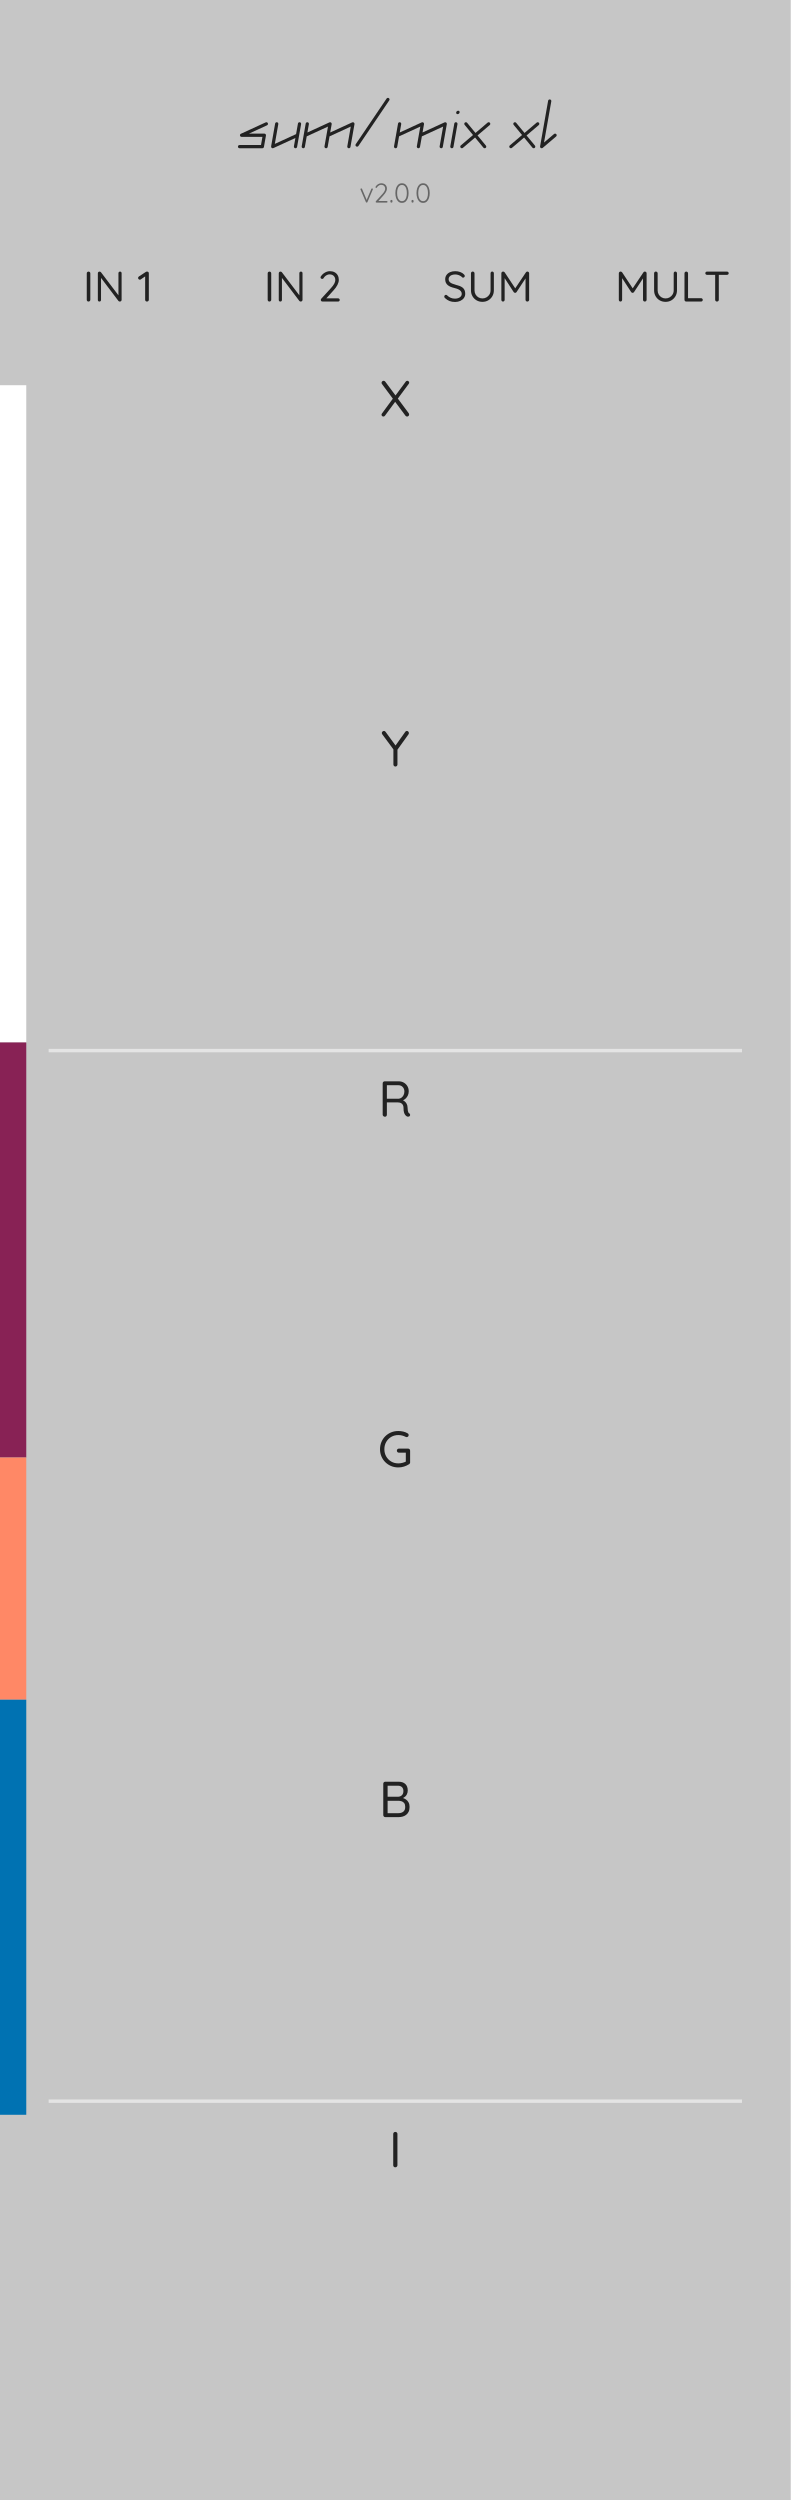
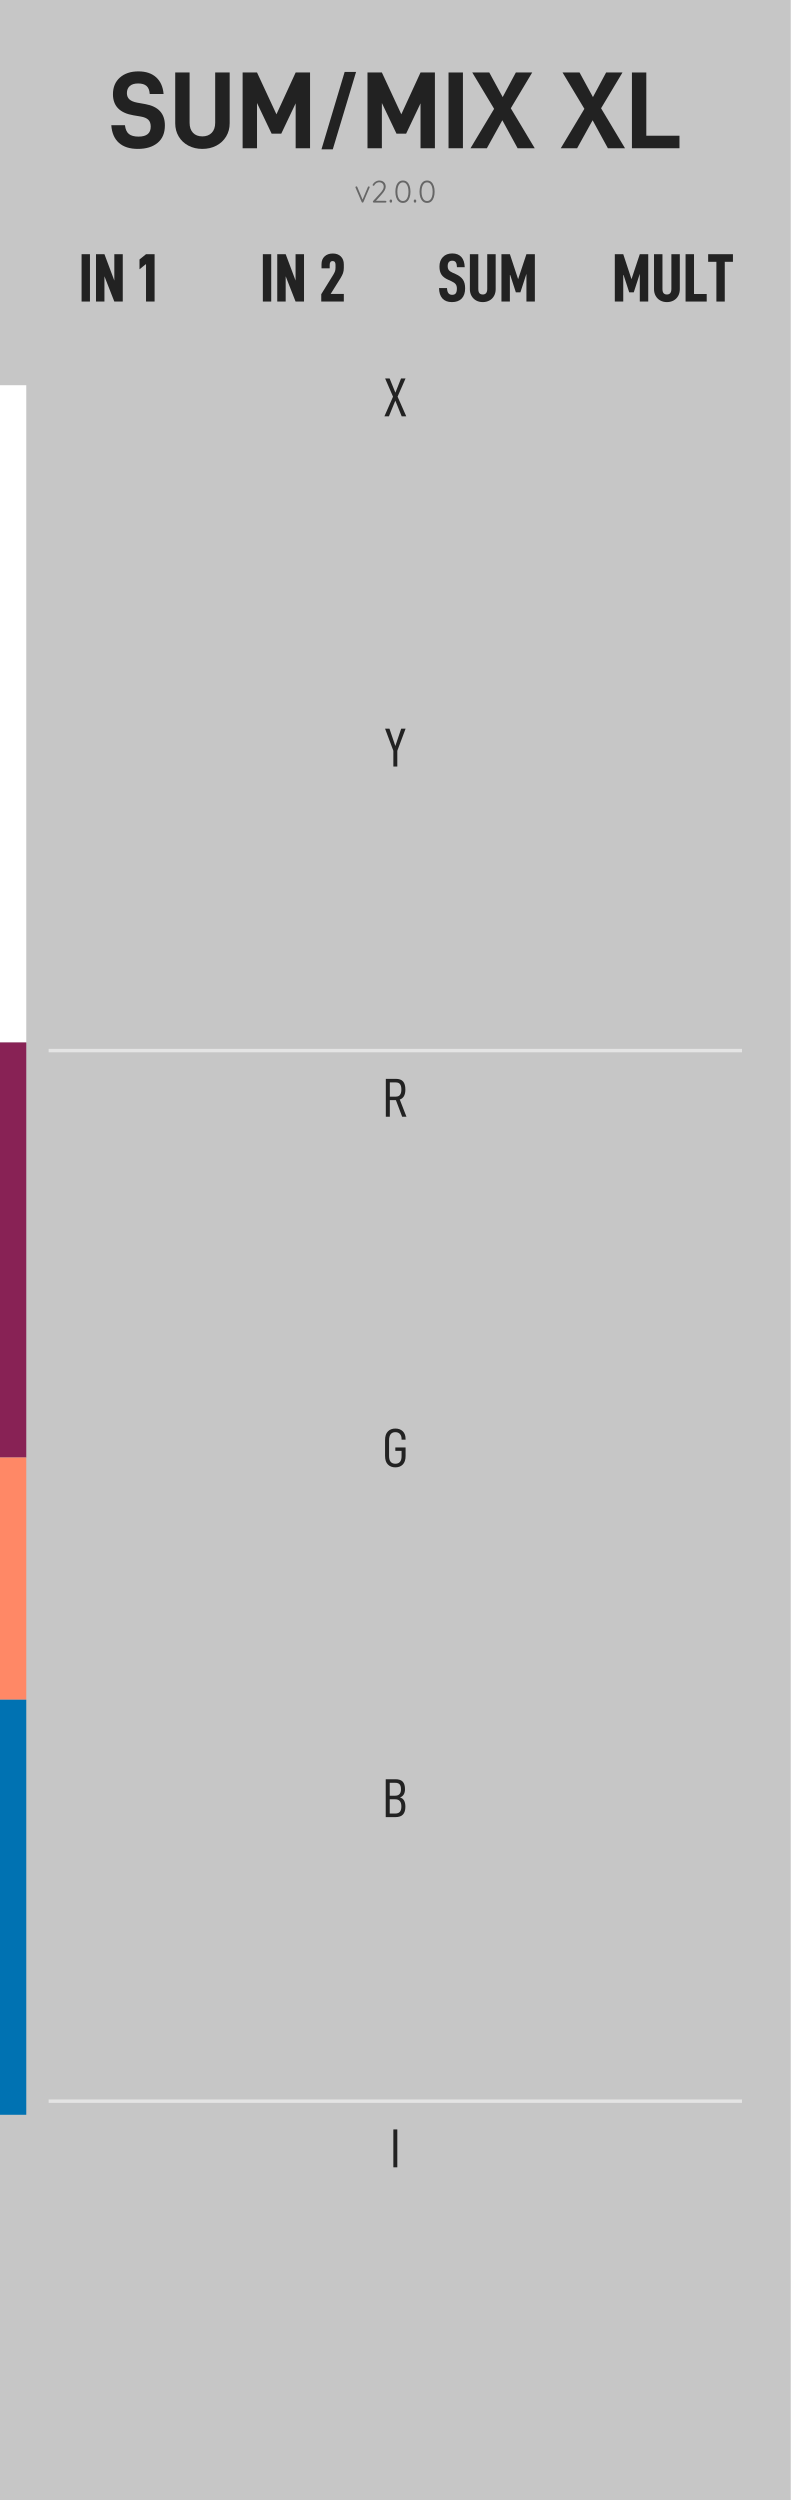
<svg xmlns="http://www.w3.org/2000/svg" width="40.64mm" height="128.50mm" viewBox="0 0 40.64 128.50">
  <rect width="40.64" height="128.50" fill="#c6c6c6" />
  <g id="palette-badge">
    <rect x="0.000" y="19.800" width="1.350" height="33.782" fill="#FFFFFF" stroke="none" />
    <rect x="0.000" y="53.582" width="1.350" height="21.336" fill="#882255" stroke="none" />
    <rect x="0.000" y="74.918" width="1.350" height="12.446" fill="#FF8866" stroke="none" />
    <rect x="0.000" y="87.364" width="1.350" height="21.336" fill="#0072B2" stroke="none" />
  </g>
  <line x1="2.50" y1="54.00" x2="38.14" y2="54.00" stroke="#e4e4e4" stroke-width="0.176" />
  <line x1="2.50" y1="108.00" x2="38.14" y2="108.00" stroke="#e4e4e4" stroke-width="0.176" />
-   <g transform="translate(12.111, 7.620) scale(0.0035, -0.0035)">
-     <path d="M 473.1 368.4 C 467.6 380.3 453.6 385.5 441.7 380.0 L 77.3 212.6 C 67.2 208.0 61.7 196.9 64.1 186.0 C 66.4 175.2 76.1 167.4 87.2 167.4 H 393.8 L 372.7 47.4 H 57.7 C 44.6 47.4 34.0 36.8 34.0 23.7 C 34.0 10.6 44.6 1.5e-05 57.7 1.5e-05 H 392.5 C 404.0 1.5e-05 413.9 8.3 415.8 19.6 L 445.4 187.0 C 446.6 193.9 444.7 201.0 440.2 206.3 C 435.7 211.7 429.0 214.8 422.0 214.8 H 195.5 L 461.5 337.0 C 473.3 342.5 478.5 356.5 473.1 368.4 Z" fill="#222222" />
+   <g transform="translate(5.580, 7.620) scale(0.005644, -0.005644)">
+     <path d="M 94.0 49.5 Q 156.0 -6.0 267.0 -6.0 Q 380.0 -6.0 446.5 49.0 C 490.8 85.7 513.0 138.7 513.0 208.0 Q 513.0 370.0 335.0 402.0 L 262.0 415.0 Q 213.0 424.0 190.0 445.0 C 174.7 459.0 167.0 478.0 167.0 502.0 Q 167.0 543.0 193.0 566.5 C 210.3 582.2 236.0 590.0 270.0 590.0 C 303.3 590.0 328.7 582.3 346.0 567.0 C 363.3 551.7 373.0 527.3 375.0 494.0 H 501.0 Q 493.0 592.0 433.5 646.0 Q 374.0 700.0 272.0 700.0 Q 167.0 700.0 103.5 644.0 C 61.2 606.7 40.0 556.0 40.0 492.0 Q 40.0 331.0 227.0 300.0 L 292.0 289.0 Q 340.0 281.0 362.0 259.5 C 376.7 245.2 384.0 224.3 384.0 197.0 C 384.0 136.3 347.0 106.0 273.0 106.0 Q 215.0 106.0 185.5 129.5 C 165.8 145.2 153.7 172.0 149.0 210.0 H 25.0 Q 32.0 105.0 94.0 49.5 Z" fill="#222222" />
  </g>
-   <g transform="translate(13.689, 7.620) scale(0.0035, -0.0035)">
-     <path d="M 491.7 381.9 C 478.8 384.1 466.5 375.5 464.3 362.6 L 436.9 207.4 L 124.9 64.1 L 176.0 354.4 C 178.3 367.3 169.7 379.6 156.8 381.9 C 143.9 384.1 131.7 375.5 129.4 362.6 L 70.4 27.8 C 68.8 19.1 72.2 10.3 79.2 4.9 C 83.4 1.7 88.5 0.0 93.7 0.0 C 97.0 0.0 100.4 0.7 103.6 2.2 L 426.9 150.7 L 405.2 27.8 C 402.9 14.9 411.5 2.6 424.4 0.4 C 425.8 0.1 427.2 -1.5e-05 428.6 -1.5e-05 C 439.8 -1.5e-05 449.8 8.1 451.9 19.6 L 510.9 354.4 C 513.2 367.3 504.6 379.6 491.7 381.9 Z" fill="#222222" />
+   <g transform="translate(8.673, 7.620) scale(0.005644, -0.005644)">
+     <path d="M 179.5 23.5 C 217.2 3.8 259.3 -6.0 306.0 -6.0 Q 377.0 -6.0 433.5 23.5 Q 490.0 53.0 522.5 106.5 C 544.2 142.2 555.0 182.7 555.0 228.0 V 690.0 H 423.0 V 232.0 Q 423.0 173.0 391.5 140.5 C 370.5 118.8 342.0 108.0 306.0 108.0 Q 252.0 108.0 221.0 140.5 C 200.3 162.2 190.0 192.7 190.0 232.0 V 690.0 H 59.0 V 228.0 Q 59.0 160.0 91.0 106.5 Q 123.0 53.0 179.5 23.5 Z" fill="#222222" />
  </g>
-   <g transform="translate(15.397, 7.620) scale(0.0035, -0.0035)">
-     <path d="M 797.9 377.3 C 790.9 382.7 781.5 383.7 773.5 380.1 L 450.2 231.5 L 471.9 354.4 C 473.4 363.1 470.0 371.9 463.0 377.3 C 456.1 382.7 446.7 383.7 438.7 380.1 L 115.4 231.5 L 137.0 354.4 C 139.3 367.3 130.7 379.6 117.8 381.9 C 104.9 384.1 92.7 375.5 90.4 362.6 L 31.4 27.8 C 29.1 14.9 37.7 2.6 50.6 0.4 C 52.0 0.1 53.3 1.5e-05 54.7 1.5e-05 C 66.0 1.5e-05 76.0 8.1 78.0 19.6 L 105.4 174.8 L 417.4 318.2 L 366.2 27.8 C 363.9 14.9 372.5 2.6 385.4 0.4 C 386.8 0.1 388.2 1.5e-05 389.6 1.5e-05 C 400.8 1.5e-05 410.8 8.1 412.9 19.6 L 440.2 174.8 L 752.3 318.2 L 701.1 27.8 C 698.8 14.9 707.4 2.6 720.3 0.4 C 721.7 0.1 723.1 1.5e-05 724.4 1.5e-05 C 735.7 1.5e-05 745.7 8.1 747.7 19.6 L 806.8 354.4 C 808.3 363.1 804.9 371.9 797.9 377.3 Z" fill="#222222" />
+   <g transform="translate(12.138, 7.620) scale(0.005644, -0.005644)">
+     <path d="M 673.0 690.0 H 542.0 L 367.0 309.0 L 190.0 690.0 H 59.0 V 0.0 H 190.0 V 412.0 L 323.0 133.0 H 411.0 L 542.0 409.0 V 0.0 H 673.0 Z" fill="#222222" />
  </g>
-   <g transform="translate(18.152, 7.620) scale(0.0035, -0.0035)">
-     <path d="M 523.9 735.9 C 513.1 743.2 498.3 740.3 491.0 729.5 L 38.1 59.8 C 30.7 49.0 33.6 34.3 44.4 26.9 C 48.5 24.2 53.1 22.9 57.7 22.9 C 65.3 22.9 72.7 26.5 77.3 33.3 L 530.2 703.0 C 537.6 713.8 534.7 728.5 523.9 735.9 Z" fill="#222222" />
+   <g transform="translate(16.270, 7.620) scale(0.005644, -0.005644)">
+     <path d="M 256.0 695.0 45.0 -10.0 H 148.0 L 360.0 695.0 Z" fill="#222222" />
  </g>
-   <g transform="translate(20.143, 7.620) scale(0.0035, -0.0035)">
-     <path d="M 797.9 377.3 C 790.9 382.7 781.5 383.7 773.5 380.1 L 450.2 231.5 L 471.9 354.4 C 473.4 363.1 470.0 371.9 463.0 377.3 C 456.1 382.7 446.7 383.7 438.7 380.1 L 115.4 231.5 L 137.0 354.4 C 139.3 367.3 130.7 379.6 117.8 381.9 C 104.9 384.1 92.7 375.5 90.4 362.6 L 31.4 27.8 C 29.1 14.9 37.7 2.6 50.6 0.4 C 52.0 0.1 53.3 1.5e-05 54.7 1.5e-05 C 66.0 1.5e-05 76.0 8.1 78.0 19.6 L 105.4 174.8 L 417.4 318.2 L 366.2 27.8 C 363.9 14.9 372.5 2.6 385.4 0.4 C 386.8 0.1 388.2 1.5e-05 389.6 1.5e-05 C 400.8 1.5e-05 410.8 8.1 412.9 19.6 L 440.2 174.8 L 752.3 318.2 L 701.1 27.8 C 698.8 14.9 707.4 2.6 720.3 0.4 C 721.7 0.1 723.1 1.5e-05 724.4 1.5e-05 C 735.7 1.5e-05 745.7 8.1 747.7 19.6 L 806.8 354.4 C 808.3 363.1 804.9 371.9 797.9 377.3 Z" fill="#222222" />
+   <g transform="translate(18.556, 7.620) scale(0.005644, -0.005644)">
+     <path d="M 673.0 690.0 H 542.0 L 367.0 309.0 L 190.0 690.0 H 59.0 V 0.0 H 190.0 V 412.0 L 323.0 133.0 H 411.0 L 542.0 409.0 V 0.0 H 673.0 Z" fill="#222222" />
  </g>
-   <g transform="translate(22.898, 7.620) scale(0.0035, -0.0035)">
-     <path d="M 156.8 381.9 C 144.0 384.1 131.7 375.5 129.4 362.6 L 70.4 27.8 C 68.1 14.9 76.7 2.6 89.6 0.4 C 91.0 0.1 92.3 0.0 93.7 0.0 C 105.0 0.0 115.0 8.1 117.0 19.6 L 176.1 354.4 C 178.3 367.3 169.7 379.6 156.8 381.9 Z M 186.7 551.1 C 172.8 551.1 159.5 539.8 157.1 526.0 C 154.6 512.1 163.9 500.8 177.8 500.8 C 191.7 500.8 204.9 512.1 207.4 526.0 C 209.9 539.8 200.6 551.1 186.7 551.1 Z" fill="#222222" />
+   <g transform="translate(22.688, 7.620) scale(0.005644, -0.005644)">
+     <path d="M 65.0 690.0 V 0.0 H 196.0 V 690.0 Z" fill="#222222" />
  </g>
-   <g transform="translate(23.538, 7.620) scale(0.0035, -0.0035)">
-     <path d="M 469.6 373.9 C 461.1 383.8 446.2 385.0 436.2 376.6 L 257.6 224.7 L 135.0 373.6 C 126.7 383.7 111.8 385.1 101.7 376.8 C 91.6 368.5 90.1 353.6 98.4 343.5 L 221.5 194.1 L 42.3 41.7 C 32.4 33.3 31.2 18.3 39.6 8.4 C 44.3 2.8 51.0 0.0 57.7 0.0 C 63.1 0.0 68.6 1.9 73.0 5.7 L 251.6 157.5 L 374.2 8.6 C 378.9 3.0 385.7 0.0 392.5 0.0 C 397.8 0.0 403.2 1.8 407.6 5.4 C 417.7 13.7 419.1 28.7 410.8 38.7 L 287.7 188.2 L 466.9 340.5 C 476.9 349.0 478.1 363.9 469.6 373.9 Z" fill="#222222" />
+   <g transform="translate(24.161, 7.620) scale(0.005644, -0.005644)">
+     <path d="M 219.0 359.0 4.0 0.0 H 153.0 L 294.0 255.0 L 433.0 0.0 H 589.0 L 371.0 364.0 L 566.0 690.0 H 417.0 L 297.0 466.0 L 175.0 690.0 H 20.0 Z" fill="#222222" />
  </g>
-   <g transform="translate(26.058, 7.620) scale(0.0035, -0.0035)">
-     <path d="M 469.6 373.9 C 461.1 383.8 446.2 385.0 436.2 376.6 L 257.6 224.7 L 135.0 373.6 C 126.7 383.7 111.8 385.1 101.7 376.8 C 91.6 368.5 90.1 353.6 98.4 343.5 L 221.5 194.1 L 42.3 41.7 C 32.4 33.3 31.2 18.3 39.6 8.4 C 44.3 2.8 51.0 0.0 57.7 0.0 C 63.1 0.0 68.6 1.9 73.0 5.7 L 251.6 157.5 L 374.2 8.6 C 378.9 3.0 385.7 0.0 392.5 0.0 C 397.8 0.0 403.2 1.8 407.6 5.4 C 417.7 13.7 419.1 28.7 410.8 38.7 L 287.7 188.2 L 466.9 340.5 C 476.9 349.0 478.1 363.9 469.6 373.9 Z" fill="#222222" />
+   <g transform="translate(28.801, 7.620) scale(0.005644, -0.005644)">
+     <path d="M 219.0 359.0 4.0 0.0 H 153.0 L 294.0 255.0 L 433.0 0.0 H 589.0 L 371.0 364.0 L 566.0 690.0 H 417.0 L 297.0 466.0 L 175.0 690.0 H 20.0 Z" fill="#222222" />
  </g>
-   <g transform="translate(27.640, 7.620) scale(0.0035, -0.0035)">
-     <path d="M 272.7 206.4 C 264.2 216.4 249.3 217.6 239.3 209.1 L 92.4 84.3 L 199.1 689.3 C 201.4 702.1 192.8 714.4 179.9 716.7 C 167.0 718.9 154.7 710.4 152.4 697.5 L 34.4 27.8 C 32.6 18.0 37.2 8.1 45.9 3.1 C 49.6 1.0 53.6 -3.1e-05 57.7 -3.1e-05 C 63.2 -3.1e-05 68.6 1.9 73.0 5.6 L 270.0 173.1 C 279.9 181.5 281.1 196.5 272.7 206.4 Z" fill="#222222" />
+   <g transform="translate(32.148, 7.620) scale(0.005644, -0.005644)">
+     <path d="M 59.0 690.0 V 0.0 H 492.0 V 114.0 H 190.0 V 690.0 Z" fill="#222222" />
  </g>
-   <g transform="translate(18.476, 10.414) scale(0.0014, -0.0014)">
+   <g transform="translate(18.212, 10.414) scale(0.0016, -0.0016)">
    <path d="M 67.0 522.0 Q 52.0 522.0 44.0 513.0 Q 36.0 504.0 36.0 493.0 Q 36.0 489.0 37.0 485.0 Q 38.0 481.0 39.0 479.0 L 236.0 19.0 Q 240.0 10.0 248.5 4.5 Q 257.0 -1.0 266.0 0.0 Q 285.0 1.0 293.0 19.0 L 489.0 479.0 Q 490.0 483.0 491.5 486.5 Q 493.0 490.0 493.0 496.0 Q 493.0 508.0 484.0 514.5 Q 475.0 521.0 465.0 521.0 Q 444.0 522.0 436.0 502.0 L 265.2 97.4 L 95.0 502.0 Q 91.0 512.0 83.0 517.0 Q 75.0 522.0 67.0 522.0 Z" fill="#666666" />
  </g>
-   <g transform="translate(19.216, 10.414) scale(0.0014, -0.0014)">
+   <g transform="translate(19.058, 10.414) scale(0.0016, -0.0016)">
    <path d="M 474.0 58.0 H 166.7 L 351.0 265.0 Q 415.0 336.0 447.5 397.5 Q 480.0 459.0 480.0 511.0 Q 480.0 572.0 454.5 616.5 Q 429.0 661.0 382.5 685.5 Q 336.0 710.0 272.0 710.0 Q 234.0 710.0 194.5 694.5 Q 155.0 679.0 123.0 653.0 Q 91.0 627.0 73.0 596.0 Q 66.0 587.0 62.5 580.0 Q 59.0 573.0 59.0 566.0 Q 59.0 555.0 68.0 547.5 Q 77.0 540.0 89.0 540.0 Q 97.0 540.0 103.5 544.0 Q 110.0 548.0 116.0 558.0 Q 129.0 585.0 152.5 606.0 Q 176.0 627.0 206.5 640.0 Q 237.0 653.0 268.0 653.0 Q 336.0 653.0 376.0 613.0 Q 416.0 573.0 416.0 507.0 Q 416.0 467.0 388.5 416.5 Q 361.0 366.0 306.0 306.0 L 75.0 51.0 Q 67.0 41.0 67.0 30.0 Q 67.0 15.0 76.5 7.5 Q 86.0 0.0 99.0 0.0 H 474.0 Q 486.0 0.0 494.5 8.0 Q 503.0 16.0 503.0 29.0 Q 503.0 41.0 494.5 49.5 Q 486.0 58.0 474.0 58.0 Z" fill="#666666" />
  </g>
-   <g transform="translate(19.992, 10.414) scale(0.0014, -0.0014)">
+   <g transform="translate(19.945, 10.414) scale(0.0016, -0.0016)">
    <path d="M 87.0 0.0 H 94.0 Q 111.0 0.0 120.0 11.0 Q 129.0 22.0 129.0 39.0 V 60.0 Q 129.0 78.0 120.0 88.0 Q 111.0 98.0 94.0 98.0 H 87.0 Q 70.0 98.0 61.0 88.0 Q 52.0 78.0 52.0 60.0 V 39.0 Q 52.0 22.0 61.0 11.0 Q 70.0 0.0 87.0 0.0 Z" fill="#666666" />
  </g>
-   <g transform="translate(20.245, 10.414) scale(0.0014, -0.0014)">
+   <g transform="translate(20.234, 10.414) scale(0.0016, -0.0016)">
    <path d="M 297.0 -10.0 Q 379.0 -10.0 432.5 38.0 Q 486.0 86.0 513.0 167.5 Q 540.0 249.0 540.0 350.0 Q 540.0 452.0 513.0 533.5 Q 486.0 615.0 432.5 662.5 Q 379.0 710.0 297.0 710.0 Q 217.0 710.0 163.0 662.5 Q 109.0 615.0 82.0 533.5 Q 55.0 452.0 55.0 350.0 Q 55.0 249.0 82.0 167.5 Q 109.0 86.0 163.0 38.0 Q 217.0 -10.0 297.0 -10.0 Z M 297.0 52.0 Q 239.0 52.0 199.5 89.0 Q 160.0 126.0 139.5 193.5 Q 119.0 261.0 119.0 350.0 Q 119.0 440.0 139.5 507.5 Q 160.0 575.0 199.5 612.0 Q 239.0 649.0 297.0 649.0 Q 356.0 649.0 395.5 612.0 Q 435.0 575.0 455.5 507.5 Q 476.0 440.0 476.0 350.0 Q 476.0 261.0 455.5 193.5 Q 435.0 126.0 395.5 89.0 Q 356.0 52.0 297.0 52.0 Z" fill="#666666" />
  </g>
-   <g transform="translate(21.078, 10.414) scale(0.0014, -0.0014)">
+   <g transform="translate(21.186, 10.414) scale(0.0016, -0.0016)">
    <path d="M 87.0 0.0 H 94.0 Q 111.0 0.0 120.0 11.0 Q 129.0 22.0 129.0 39.0 V 60.0 Q 129.0 78.0 120.0 88.0 Q 111.0 98.0 94.0 98.0 H 87.0 Q 70.0 98.0 61.0 88.0 Q 52.0 78.0 52.0 60.0 V 39.0 Q 52.0 22.0 61.0 11.0 Q 70.0 0.0 87.0 0.0 Z" fill="#666666" />
  </g>
-   <g transform="translate(21.331, 10.414) scale(0.0014, -0.0014)">
+   <g transform="translate(21.476, 10.414) scale(0.0016, -0.0016)">
    <path d="M 297.0 -10.0 Q 379.0 -10.0 432.5 38.0 Q 486.0 86.0 513.0 167.5 Q 540.0 249.0 540.0 350.0 Q 540.0 452.0 513.0 533.5 Q 486.0 615.0 432.5 662.5 Q 379.0 710.0 297.0 710.0 Q 217.0 710.0 163.0 662.5 Q 109.0 615.0 82.0 533.5 Q 55.0 452.0 55.0 350.0 Q 55.0 249.0 82.0 167.5 Q 109.0 86.0 163.0 38.0 Q 217.0 -10.0 297.0 -10.0 Z M 297.0 52.0 Q 239.0 52.0 199.5 89.0 Q 160.0 126.0 139.5 193.5 Q 119.0 261.0 119.0 350.0 Q 119.0 440.0 139.5 507.5 Q 160.0 575.0 199.5 612.0 Q 239.0 649.0 297.0 649.0 Q 356.0 649.0 395.5 612.0 Q 435.0 575.0 455.5 507.5 Q 476.0 440.0 476.0 350.0 Q 476.0 261.0 455.5 193.5 Q 435.0 126.0 395.5 89.0 Q 356.0 52.0 297.0 52.0 Z" fill="#666666" />
  </g>
-   <g transform="translate(4.266, 15.500) scale(0.0022, -0.0022)">
-     <path d="M 171.0 41.0 V 659.0 Q 171.0 677.0 159.0 688.5 Q 147.0 700.0 130.0 700.0 Q 112.0 700.0 100.0 688.5 Q 88.0 677.0 88.0 659.0 V 41.0 Q 88.0 24.0 99.0 12.0 Q 110.0 0.0 129.0 0.0 Q 146.0 0.0 158.5 12.0 Q 171.0 24.0 171.0 41.0 Z" fill="#222222" />
+   <g transform="translate(4.031, 15.500) scale(0.003528, -0.003528)">
+     <path d="M 46.0 690.0 V 0.0 H 168.0 V 690.0 Z" fill="#222222" />
  </g>
-   <g transform="translate(4.836, 15.500) scale(0.0022, -0.0022)">
-     <path d="M 606.0 700.0 Q 590.0 700.0 579.5 689.5 Q 569.0 679.0 569.0 663.0 V 145.2 L 160.0 686.0 Q 155.0 693.0 145.5 696.5 Q 136.0 700.0 127.0 700.0 Q 111.0 700.0 99.5 689.0 Q 88.0 678.0 88.0 660.0 V 37.0 Q 88.0 21.0 98.0 10.5 Q 108.0 0.0 124.0 0.0 Q 141.0 0.0 151.5 10.5 Q 162.0 21.0 162.0 37.0 V 552.6 L 570.0 13.0 Q 575.0 7.0 584.0 3.5 Q 593.0 0.0 602.0 0.0 Q 619.0 0.0 631.0 11.5 Q 643.0 23.0 643.0 42.0 V 663.0 Q 643.0 679.0 633.0 689.5 Q 623.0 700.0 606.0 700.0 Z" fill="#222222" />
+   <g transform="translate(4.786, 15.500) scale(0.003528, -0.003528)">
+     <path d="M 432.0 690.0 H 309.0 V 306.0 L 165.0 690.0 H 42.0 V 0.0 H 165.0 V 368.0 L 309.0 0.0 H 432.0 Z" fill="#222222" />
  </g>
-   <g transform="translate(7.047, 15.500) scale(0.0022, -0.0022)">
-     <path d="M 230.0 0.0 Q 249.0 0.0 261.5 12.0 Q 274.0 24.0 274.0 41.0 V 660.0 Q 274.0 677.0 263.5 688.5 Q 253.0 700.0 235.0 700.0 Q 227.0 701.0 219.0 699.0 Q 211.0 697.0 203.0 692.0 L 44.0 587.0 Q 23.0 574.0 23.0 552.0 Q 23.0 536.0 35.0 523.5 Q 47.0 511.0 64.0 511.0 Q 77.0 511.0 87.0 518.0 L 188.0 587.7 V 41.0 Q 188.0 24.0 200.0 12.0 Q 212.0 0.0 230.0 0.0 Z" fill="#222222" />
+   <g transform="translate(7.075, 15.500) scale(0.003528, -0.003528)">
+     <path d="M 122.0 547.0 V 0.0 H 247.0 V 690.0 H 122.0 L 27.0 613.0 V 470.0 Z" fill="#222222" />
  </g>
-   <g transform="translate(13.565, 15.500) scale(0.0022, -0.0022)">
-     <path d="M 171.0 41.0 V 659.0 Q 171.0 677.0 159.0 688.5 Q 147.0 700.0 130.0 700.0 Q 112.0 700.0 100.0 688.5 Q 88.0 677.0 88.0 659.0 V 41.0 Q 88.0 24.0 99.0 12.0 Q 110.0 0.0 129.0 0.0 Q 146.0 0.0 158.5 12.0 Q 171.0 24.0 171.0 41.0 Z" fill="#222222" />
+   <g transform="translate(13.348, 15.500) scale(0.003528, -0.003528)">
+     <path d="M 46.0 690.0 V 0.0 H 168.0 V 690.0 Z" fill="#222222" />
  </g>
-   <g transform="translate(14.135, 15.500) scale(0.0022, -0.0022)">
-     <path d="M 606.0 700.0 Q 590.0 700.0 579.5 689.5 Q 569.0 679.0 569.0 663.0 V 145.2 L 160.0 686.0 Q 155.0 693.0 145.5 696.5 Q 136.0 700.0 127.0 700.0 Q 111.0 700.0 99.5 689.0 Q 88.0 678.0 88.0 660.0 V 37.0 Q 88.0 21.0 98.0 10.5 Q 108.0 0.0 124.0 0.0 Q 141.0 0.0 151.5 10.5 Q 162.0 21.0 162.0 37.0 V 552.6 L 570.0 13.0 Q 575.0 7.0 584.0 3.5 Q 593.0 0.0 602.0 0.0 Q 619.0 0.0 631.0 11.5 Q 643.0 23.0 643.0 42.0 V 663.0 Q 643.0 679.0 633.0 689.5 Q 623.0 700.0 606.0 700.0 Z" fill="#222222" />
+   <g transform="translate(14.102, 15.500) scale(0.003528, -0.003528)">
+     <path d="M 432.0 690.0 H 309.0 V 306.0 L 165.0 690.0 H 42.0 V 0.0 H 165.0 V 368.0 L 309.0 0.0 H 432.0 Z" fill="#222222" />
  </g>
-   <g transform="translate(16.346, 15.500) scale(0.0022, -0.0022)">
-     <path d="M 469.0 75.0 H 194.0 L 360.0 259.0 Q 422.0 325.0 454.0 389.0 Q 486.0 453.0 486.0 506.0 Q 486.0 568.0 460.0 614.0 Q 434.0 660.0 386.5 685.0 Q 339.0 710.0 275.0 710.0 Q 239.0 710.0 201.5 696.0 Q 164.0 682.0 132.5 658.5 Q 101.0 635.0 80.0 606.0 Q 70.0 594.0 64.0 584.5 Q 58.0 575.0 58.0 564.0 Q 58.0 550.0 70.0 539.5 Q 82.0 529.0 97.0 529.0 Q 106.0 529.0 114.5 532.5 Q 123.0 536.0 131.0 549.0 Q 145.0 573.0 167.0 592.5 Q 189.0 612.0 216.0 623.5 Q 243.0 635.0 270.0 635.0 Q 331.0 635.0 367.5 598.5 Q 404.0 562.0 404.0 501.0 Q 404.0 464.0 378.5 416.5 Q 353.0 369.0 303.0 315.0 L 77.0 68.0 Q 65.0 55.0 65.0 39.0 Q 65.0 21.0 76.5 10.5 Q 88.0 0.0 106.0 0.0 H 469.0 Q 485.0 0.0 496.0 10.5 Q 507.0 21.0 507.0 37.0 Q 507.0 53.0 496.0 64.0 Q 485.0 75.0 469.0 75.0 Z" fill="#222222" />
+   <g transform="translate(16.392, 15.500) scale(0.003528, -0.003528)">
+     <path d="M 34.0 107.0 V 0.0 H 363.0 V 111.0 H 171.0 L 313.0 338.0 C 330.3 366.0 343.0 391.2 351.0 413.5 Q 363.0 447.0 363.0 492.0 V 541.0 C 363.0 589.7 348.5 628.3 319.5 657.0 C 290.5 685.7 251.3 700.0 202.0 700.0 Q 128.0 700.0 83.0 658.0 Q 38.0 616.0 38.0 545.0 V 484.0 H 157.0 V 530.0 Q 157.0 590.0 199.0 590.0 C 227.7 590.0 242.0 571.7 242.0 535.0 V 496.0 Q 242.0 463.0 234.5 441.5 Q 227.0 420.0 209.0 390.0 Z" fill="#222222" />
  </g>
-   <g transform="translate(22.751, 15.500) scale(0.0022, -0.0022)">
-     <path d="M 292.0 -10.0 Q 359.0 -9.0 412.5 15.5 Q 466.0 40.0 497.0 83.0 Q 528.0 126.0 528.0 181.0 Q 528.0 233.0 511.5 268.5 Q 495.0 304.0 465.0 327.0 Q 435.0 350.0 393.5 365.5 Q 352.0 381.0 303.0 393.0 Q 258.0 405.0 221.0 420.5 Q 184.0 436.0 162.0 460.5 Q 140.0 485.0 140.0 523.0 Q 140.0 557.0 159.5 581.5 Q 179.0 606.0 214.0 619.5 Q 249.0 633.0 295.0 633.0 Q 326.0 633.0 357.0 624.0 Q 388.0 615.0 414.0 600.0 Q 440.0 585.0 457.0 566.0 Q 466.0 558.0 477.0 558.0 Q 493.0 558.0 505.5 570.5 Q 518.0 583.0 518.0 598.0 Q 518.0 616.0 498.0 635.0 Q 465.0 670.0 410.5 690.0 Q 356.0 710.0 295.0 710.0 Q 226.0 710.0 173.0 686.5 Q 120.0 663.0 90.0 620.0 Q 60.0 577.0 60.0 520.0 Q 60.0 475.0 75.5 441.5 Q 91.0 408.0 119.0 384.5 Q 147.0 361.0 185.5 345.0 Q 224.0 329.0 270.0 318.0 Q 322.0 306.0 361.5 288.5 Q 401.0 271.0 423.5 245.0 Q 446.0 219.0 447.0 179.0 Q 447.0 146.0 426.0 121.0 Q 405.0 96.0 369.5 82.0 Q 334.0 68.0 290.0 68.0 Q 233.0 68.0 187.5 88.0 Q 142.0 108.0 103.0 146.0 Q 92.0 157.0 78.0 157.0 Q 61.0 157.0 49.5 144.5 Q 38.0 132.0 38.0 116.0 Q 38.0 106.0 42.5 97.5 Q 47.0 89.0 54.0 82.0 Q 106.0 34.0 162.0 12.0 Q 218.0 -10.0 292.0 -10.0 Z" fill="#222222" />
+   <g transform="translate(22.500, 15.500) scale(0.003528, -0.003528)">
+     <path d="M 68.0 45.0 C 100.0 9.7 146.3 -8.0 207.0 -8.0 Q 299.0 -8.0 349.0 44.0 C 382.3 78.7 399.0 128.0 399.0 192.0 Q 399.0 272.0 366.5 320.0 Q 334.0 368.0 262.0 400.0 L 217.0 420.0 C 191.0 431.3 172.5 444.2 161.5 458.5 Q 145.0 480.0 145.0 516.0 C 145.0 568.7 167.3 595.0 212.0 595.0 C 236.0 595.0 253.2 587.2 263.5 571.5 Q 279.0 548.0 280.0 501.0 H 393.0 Q 390.0 598.0 343.5 649.5 C 312.5 683.8 268.7 701.0 212.0 701.0 Q 126.0 701.0 75.5 649.0 C 41.8 614.3 25.0 568.0 25.0 510.0 Q 25.0 436.0 54.5 392.0 Q 84.0 348.0 151.0 318.0 L 198.0 297.0 Q 242.0 277.0 260.5 253.5 C 272.8 237.8 279.0 216.7 279.0 190.0 Q 279.0 142.0 262.5 120.0 C 251.5 105.3 234.0 98.0 210.0 98.0 Q 174.0 98.0 155.5 122.0 C 143.2 138.0 136.3 163.0 135.0 197.0 H 19.0 Q 20.0 98.0 68.0 45.0 Z" fill="#222222" />
  </g>
-   <g transform="translate(24.014, 15.500) scale(0.0022, -0.0022)">
-     <path d="M 584.0 701.0 Q 566.0 701.0 556.0 689.0 Q 546.0 677.0 546.0 660.0 V 263.0 Q 546.0 208.0 519.5 165.0 Q 493.0 122.0 450.0 97.5 Q 407.0 73.0 356.0 73.0 Q 306.0 73.0 263.5 97.5 Q 221.0 122.0 196.0 165.0 Q 171.0 208.0 171.0 263.0 V 660.0 Q 171.0 677.0 158.5 689.0 Q 146.0 701.0 130.0 701.0 Q 111.0 701.0 99.5 689.0 Q 88.0 677.0 88.0 660.0 V 263.0 Q 88.0 186.0 123.0 125.0 Q 158.0 64.0 218.5 28.5 Q 279.0 -7.0 356.0 -7.0 Q 432.0 -7.0 492.0 28.5 Q 552.0 64.0 587.5 125.0 Q 623.0 186.0 623.0 263.0 V 660.0 Q 623.0 677.0 612.0 689.0 Q 601.0 701.0 584.0 701.0 Z" fill="#222222" />
+   <g transform="translate(24.003, 15.500) scale(0.003528, -0.003528)">
+     <path d="M 133.5 15.5 C 161.8 -0.2 194.0 -8.0 230.0 -8.0 Q 284.0 -8.0 327.0 15.5 Q 370.0 39.0 394.0 82.0 Q 418.0 125.0 418.0 181.0 V 690.0 H 295.0 V 184.0 Q 295.0 103.0 230.0 103.0 Q 197.0 103.0 181.0 122.5 C 170.3 135.5 165.0 156.0 165.0 184.0 V 690.0 H 42.0 V 181.0 Q 42.0 125.0 66.5 82.0 Q 91.0 39.0 133.5 15.5 Z" fill="#222222" />
  </g>
-   <g transform="translate(25.576, 15.500) scale(0.0022, -0.0022)">
-     <path d="M 129.0 701.0 Q 111.0 701.0 99.5 688.5 Q 88.0 676.0 88.0 660.0 V 41.0 Q 88.0 24.0 98.5 12.0 Q 109.0 0.0 126.0 0.0 Q 143.0 0.0 154.0 12.0 Q 165.0 24.0 165.0 41.0 V 546.6 L 377.0 220.0 Q 383.0 213.0 392.0 208.0 Q 401.0 203.0 410.0 203.0 Q 419.0 203.0 427.5 208.0 Q 436.0 213.0 442.0 220.0 L 653.0 541.0 V 41.0 Q 653.0 24.0 665.0 12.0 Q 677.0 0.0 695.0 0.0 Q 713.0 0.0 725.0 12.0 Q 737.0 24.0 737.0 41.0 V 660.0 Q 737.0 678.0 725.0 689.0 Q 713.0 700.0 697.0 701.0 Q 676.0 702.0 663.0 683.0 L 412.3 308.8 L 165.0 683.0 Q 159.0 691.0 148.5 696.0 Q 138.0 701.0 129.0 701.0 Z" fill="#222222" />
+   <g transform="translate(25.626, 15.500) scale(0.003528, -0.003528)">
+     <path d="M 529.0 690.0 H 406.0 L 285.0 326.0 L 165.0 690.0 H 42.0 V 0.0 H 165.0 V 401.0 L 252.0 134.0 H 318.0 L 406.0 404.0 V 0.0 H 529.0 Z" fill="#222222" />
  </g>
-   <g transform="translate(31.614, 15.500) scale(0.0022, -0.0022)">
-     <path d="M 129.0 701.0 Q 111.0 701.0 99.5 688.5 Q 88.0 676.0 88.0 660.0 V 41.0 Q 88.0 24.0 98.5 12.0 Q 109.0 0.0 126.0 0.0 Q 143.0 0.0 154.0 12.0 Q 165.0 24.0 165.0 41.0 V 546.6 L 377.0 220.0 Q 383.0 213.0 392.0 208.0 Q 401.0 203.0 410.0 203.0 Q 419.0 203.0 427.5 208.0 Q 436.0 213.0 442.0 220.0 L 653.0 541.0 V 41.0 Q 653.0 24.0 665.0 12.0 Q 677.0 0.0 695.0 0.0 Q 713.0 0.0 725.0 12.0 Q 737.0 24.0 737.0 41.0 V 660.0 Q 737.0 678.0 725.0 689.0 Q 713.0 700.0 697.0 701.0 Q 676.0 702.0 663.0 683.0 L 412.3 308.8 L 165.0 683.0 Q 159.0 691.0 148.5 696.0 Q 138.0 701.0 129.0 701.0 Z" fill="#222222" />
+   <g transform="translate(31.453, 15.500) scale(0.003528, -0.003528)">
+     <path d="M 529.0 690.0 H 406.0 L 285.0 326.0 L 165.0 690.0 H 42.0 V 0.0 H 165.0 V 401.0 L 252.0 134.0 H 318.0 L 406.0 404.0 V 0.0 H 529.0 Z" fill="#222222" />
  </g>
-   <g transform="translate(33.427, 15.500) scale(0.0022, -0.0022)">
-     <path d="M 584.0 701.0 Q 566.0 701.0 556.0 689.0 Q 546.0 677.0 546.0 660.0 V 263.0 Q 546.0 208.0 519.5 165.0 Q 493.0 122.0 450.0 97.5 Q 407.0 73.0 356.0 73.0 Q 306.0 73.0 263.5 97.5 Q 221.0 122.0 196.0 165.0 Q 171.0 208.0 171.0 263.0 V 660.0 Q 171.0 677.0 158.5 689.0 Q 146.0 701.0 130.0 701.0 Q 111.0 701.0 99.5 689.0 Q 88.0 677.0 88.0 660.0 V 263.0 Q 88.0 186.0 123.0 125.0 Q 158.0 64.0 218.5 28.5 Q 279.0 -7.0 356.0 -7.0 Q 432.0 -7.0 492.0 28.5 Q 552.0 64.0 587.5 125.0 Q 623.0 186.0 623.0 263.0 V 660.0 Q 623.0 677.0 612.0 689.0 Q 601.0 701.0 584.0 701.0 Z" fill="#222222" />
+   <g transform="translate(33.468, 15.500) scale(0.003528, -0.003528)">
+     <path d="M 133.5 15.5 C 161.8 -0.2 194.0 -8.0 230.0 -8.0 Q 284.0 -8.0 327.0 15.5 Q 370.0 39.0 394.0 82.0 Q 418.0 125.0 418.0 181.0 V 690.0 H 295.0 V 184.0 Q 295.0 103.0 230.0 103.0 Q 197.0 103.0 181.0 122.5 C 170.3 135.5 165.0 156.0 165.0 184.0 V 690.0 H 42.0 V 181.0 Q 42.0 125.0 66.5 82.0 Q 91.0 39.0 133.5 15.5 Z" fill="#222222" />
  </g>
-   <g transform="translate(34.989, 15.500) scale(0.0022, -0.0022)">
-     <path d="M 474.0 79.0 H 171.0 V 660.0 Q 171.0 677.0 159.0 688.5 Q 147.0 700.0 130.0 700.0 Q 112.0 700.0 100.0 688.5 Q 88.0 677.0 88.0 660.0 V 41.0 Q 88.0 24.0 99.5 12.0 Q 111.0 0.0 128.0 0.0 H 474.0 Q 491.0 0.0 503.0 11.0 Q 515.0 22.0 515.0 39.0 Q 515.0 56.0 503.0 67.5 Q 491.0 79.0 474.0 79.0 Z" fill="#222222" />
+   <g transform="translate(35.090, 15.500) scale(0.003528, -0.003528)">
+     <path d="M 42.0 690.0 V 0.0 H 350.0 V 110.0 H 165.0 V 690.0 Z" fill="#222222" />
  </g>
-   <g transform="translate(36.181, 15.500) scale(0.0022, -0.0022)">
-     <path d="M 305.0 0.0 Q 324.0 0.0 336.0 12.0 Q 348.0 24.0 348.0 41.0 V 624.0 H 538.0 Q 555.0 624.0 567.0 634.0 Q 579.0 644.0 579.0 662.0 Q 579.0 679.0 567.0 689.5 Q 555.0 700.0 538.0 700.0 H 73.0 Q 56.0 700.0 44.5 689.5 Q 33.0 679.0 33.0 662.0 Q 33.0 645.0 44.5 634.5 Q 56.0 624.0 73.0 624.0 H 263.0 V 41.0 Q 263.0 24.0 275.0 12.0 Q 287.0 0.0 305.0 0.0 Z" fill="#222222" />
+   <g transform="translate(36.385, 15.500) scale(0.003528, -0.003528)">
+     <path d="M 365.0 579.0 V 690.0 H 4.0 V 579.0 H 124.0 V 0.0 H 246.0 V 579.0 Z" fill="#222222" />
  </g>
-   <g transform="translate(19.511, 21.400) scale(0.0026, -0.0026)">
-     <path d="M 547.0 703.0 Q 528.0 703.0 515.0 684.0 L 314.7 413.0 L 112.0 686.0 Q 100.0 703.0 79.0 703.0 Q 64.0 703.0 51.5 691.5 Q 39.0 680.0 39.0 663.0 Q 39.0 649.0 47.0 639.0 L 261.8 349.2 L 48.0 58.0 Q 38.0 45.0 38.0 31.0 Q 38.0 19.0 48.5 7.5 Q 59.0 -4.0 75.0 -4.0 Q 95.0 -4.0 107.0 14.0 L 307.7 287.2 L 511.0 13.0 Q 524.0 -4.0 544.0 -4.0 Q 558.0 -4.0 571.0 7.0 Q 584.0 18.0 584.0 36.0 Q 584.0 49.0 576.0 61.0 L 360.6 351.2 L 576.0 642.0 Q 585.0 654.0 585.0 667.0 Q 585.0 681.0 573.5 692.0 Q 562.0 703.0 547.0 703.0 Z" fill="#222222" />
+   <g transform="translate(19.733, 21.400) scale(0.002822, -0.002822)">
+     <path d="M 166.0 358.0 9.0 0.0 H 91.0 L 208.0 286.0 L 324.0 0.0 H 407.0 L 249.0 359.0 L 394.0 690.0 H 312.0 L 209.0 431.0 L 104.0 690.0 H 22.0 Z" fill="#222222" />
  </g>
-   <g transform="translate(19.576, 39.400) scale(0.0026, -0.0026)">
-     <path d="M 514.0 704.0 Q 494.0 704.0 481.0 684.0 L 290.3 415.7 L 94.0 685.0 Q 81.0 704.0 61.0 704.0 Q 47.0 704.0 33.0 692.5 Q 19.0 681.0 19.0 664.0 Q 19.0 657.0 21.5 649.5 Q 24.0 642.0 30.0 634.0 L 248.0 339.5 V 41.0 Q 248.0 24.0 259.5 12.0 Q 271.0 0.0 289.0 0.0 Q 305.0 0.0 316.5 12.0 Q 328.0 24.0 328.0 41.0 V 333.1 L 547.0 638.0 Q 551.0 644.0 552.5 650.5 Q 554.0 657.0 554.0 663.0 Q 554.0 679.0 542.5 691.5 Q 531.0 704.0 514.0 704.0 Z" fill="#222222" />
+   <g transform="translate(19.767, 39.400) scale(0.002822, -0.002822)">
+     <path d="M 232.0 287.0 383.0 690.0 H 303.0 L 196.0 374.0 L 89.0 690.0 H 9.0 L 160.0 287.0 V 0.0 H 232.0 Z" fill="#222222" />
  </g>
-   <g transform="translate(19.441, 57.400) scale(0.0026, -0.0026)">
-     <path d="M 134.0 0.0 Q 151.0 0.0 161.0 12.0 Q 171.0 24.0 171.0 41.0 V 284.0 H 382.0 Q 404.0 284.0 425.0 279.0 Q 446.0 274.0 463.0 261.0 Q 480.0 248.0 490.0 227.0 Q 500.0 206.0 500.0 174.0 Q 500.0 117.0 510.0 84.0 Q 520.0 51.0 535.0 33.5 Q 550.0 16.0 566.0 7.0 Q 574.0 2.0 585.0 1.0 Q 596.0 0.0 607.0 3.5 Q 618.0 7.0 624.0 16.0 Q 634.0 30.0 629.5 45.0 Q 625.0 60.0 611.0 69.0 Q 600.0 76.0 594.0 88.5 Q 588.0 101.0 585.0 123.0 Q 582.0 145.0 580.0 182.0 Q 579.0 224.0 562.0 255.5 Q 545.0 287.0 518.0 307.5 Q 504.8 317.5 489.9 324.6 Q 519.3 338.1 543.0 360.5 Q 571.0 387.0 587.0 423.5 Q 603.0 460.0 603.0 502.0 Q 603.0 560.0 576.5 604.5 Q 550.0 649.0 505.0 674.5 Q 460.0 700.0 404.0 700.0 H 128.0 Q 111.0 700.0 99.5 688.5 Q 88.0 677.0 88.0 660.0 V 41.0 Q 88.0 24.0 101.5 12.0 Q 115.0 0.0 134.0 0.0 Z M 171.0 356.0 V 623.0 H 399.0 Q 450.0 623.0 483.5 588.0 Q 517.0 553.0 517.0 500.0 Q 517.0 459.0 500.5 426.5 Q 484.0 394.0 458.5 376.0 Q 433.0 358.0 404.0 356.0 H 171.0 Z" fill="#222222" />
+   <g transform="translate(19.662, 57.400) scale(0.002822, -0.002822)">
+     <path d="M 244.0 302.0 358.0 0.0 H 436.0 L 314.0 313.0 Q 416.0 347.0 416.0 495.0 Q 416.0 594.0 374.5 642.0 Q 333.0 690.0 242.0 690.0 H 60.0 V 0.0 H 133.0 V 302.0 Z M 133.0 366.0 V 625.0 H 241.0 Q 296.0 625.0 319.5 592.5 C 335.2 570.8 343.0 538.3 343.0 495.0 Q 343.0 431.0 318.5 398.5 C 302.2 376.8 276.3 366.0 241.0 366.0 Z" fill="#222222" />
  </g>
-   <g transform="translate(19.416, 75.400) scale(0.0026, -0.0026)">
-     <path d="M 407.0 -10.0 Q 466.0 -10.0 520.5 7.5 Q 575.0 25.0 620.0 54.0 Q 629.0 60.0 634.5 69.0 Q 640.0 78.0 640.0 90.0 V 321.0 Q 640.0 338.0 629.0 350.0 Q 618.0 362.0 600.0 362.0 H 418.0 Q 401.0 362.0 389.5 350.5 Q 378.0 339.0 378.0 322.0 Q 378.0 305.0 389.5 293.5 Q 401.0 282.0 418.0 282.0 H 555.0 V 105.2 Q 527.2 90.7 489.5 81.0 Q 447.0 70.0 407.0 70.0 Q 328.0 70.0 265.5 107.0 Q 203.0 144.0 167.0 207.5 Q 131.0 271.0 131.0 350.0 Q 131.0 430.0 167.0 493.0 Q 203.0 556.0 265.5 593.0 Q 328.0 630.0 407.0 630.0 Q 447.0 630.0 483.0 620.5 Q 519.0 611.0 550.0 595.0 Q 556.0 593.0 561.5 591.0 Q 567.0 589.0 573.0 589.0 Q 588.0 589.0 599.5 601.0 Q 611.0 613.0 611.0 630.0 Q 611.0 640.0 606.5 649.0 Q 602.0 658.0 592.0 663.0 Q 553.0 687.0 505.5 698.5 Q 458.0 710.0 407.0 710.0 Q 330.0 710.0 264.5 683.0 Q 199.0 656.0 149.5 607.0 Q 100.0 558.0 72.5 492.5 Q 45.0 427.0 45.0 350.0 Q 45.0 274.0 72.5 208.5 Q 100.0 143.0 149.5 94.0 Q 199.0 45.0 264.5 17.5 Q 330.0 -10.0 407.0 -10.0 Z" fill="#222222" />
+   <g transform="translate(19.645, 75.400) scale(0.002822, -0.002822)">
+     <path d="M 103.5 44.5 Q 155.0 -8.0 240.0 -8.0 Q 324.0 -8.0 375.0 44.0 Q 426.0 96.0 426.0 200.0 V 354.0 H 239.0 V 293.0 H 353.0 V 197.0 Q 353.0 127.0 324.0 92.5 Q 295.0 58.0 240.0 58.0 C 163.3 58.0 125.0 105.3 125.0 200.0 V 482.0 C 125.0 582.7 163.3 633.0 240.0 633.0 Q 292.0 633.0 322.5 600.5 C 342.8 578.8 353.0 548.0 353.0 508.0 V 496.0 H 426.0 V 508.0 Q 426.0 600.0 374.5 649.5 Q 323.0 699.0 240.0 699.0 Q 155.0 699.0 103.5 646.5 C 69.2 611.5 52.0 559.0 52.0 489.0 V 201.0 Q 52.0 97.0 103.5 44.5 Z" fill="#222222" />
  </g>
-   <g transform="translate(19.471, 93.400) scale(0.0026, -0.0026)">
-     <path d="M 389.0 700.0 H 128.0 Q 111.0 700.0 99.5 688.5 Q 88.0 677.0 88.0 660.0 V 41.0 Q 88.0 24.0 99.5 12.0 Q 111.0 0.0 128.0 0.0 H 391.0 Q 430.0 0.0 468.5 10.0 Q 507.0 20.0 538.5 43.5 Q 570.0 67.0 589.0 105.5 Q 608.0 144.0 608.0 201.0 Q 608.0 254.0 588.5 290.0 Q 569.0 326.0 537.5 348.0 Q 509.3 367.7 476.8 377.7 Q 485.5 381.4 493.5 386.0 Q 532.0 408.0 552.0 445.0 Q 572.0 482.0 572.0 526.0 Q 572.0 609.0 524.5 654.5 Q 477.0 700.0 389.0 700.0 Z M 385.0 323.0 Q 419.0 323.0 450.5 313.0 Q 482.0 303.0 502.0 276.5 Q 522.0 250.0 522.0 201.0 Q 522.0 138.0 484.5 108.0 Q 447.0 78.0 388.0 78.0 H 174.0 V 323.0 Z M 377.0 621.0 Q 428.0 621.0 457.0 593.5 Q 486.0 566.0 486.0 516.0 Q 486.0 460.0 454.5 431.5 Q 423.0 403.0 379.0 403.0 H 174.0 V 621.0 Z" fill="#222222" />
+   <g transform="translate(19.657, 93.400) scale(0.002822, -0.002822)">
+     <path d="M 418.0 190.0 Q 418.0 331.0 320.0 358.0 C 380.7 380.7 411.0 431.3 411.0 510.0 C 411.0 570.7 397.2 615.8 369.5 645.5 C 341.8 675.2 297.3 690.0 236.0 690.0 H 60.0 V 0.0 H 237.0 Q 331.0 0.0 374.5 48.0 Q 418.0 96.0 418.0 190.0 Z M 318.0 97.0 C 300.0 75.7 271.0 65.0 231.0 65.0 H 133.0 V 325.0 H 231.0 Q 345.0 325.0 345.0 195.0 Q 345.0 129.0 318.0 97.0 Z M 133.0 625.0 H 231.0 C 268.3 625.0 295.5 615.8 312.5 597.5 Q 338.0 570.0 338.0 506.0 C 338.0 428.7 302.0 390.0 230.0 390.0 H 133.0 Z" fill="#222222" />
  </g>
-   <g transform="translate(19.983, 111.400) scale(0.0026, -0.0026)">
-     <path d="M 171.0 41.0 V 659.0 Q 171.0 677.0 159.0 688.5 Q 147.0 700.0 130.0 700.0 Q 112.0 700.0 100.0 688.5 Q 88.0 677.0 88.0 659.0 V 41.0 Q 88.0 24.0 99.0 12.0 Q 110.0 0.0 129.0 0.0 Q 146.0 0.0 158.5 12.0 Q 171.0 24.0 171.0 41.0 Z" fill="#222222" />
+   <g transform="translate(20.032, 111.400) scale(0.002822, -0.002822)">
+     <path d="M 66.0 690.0 V 0.0 H 138.0 V 690.0 Z" fill="#222222" />
  </g>
</svg>
